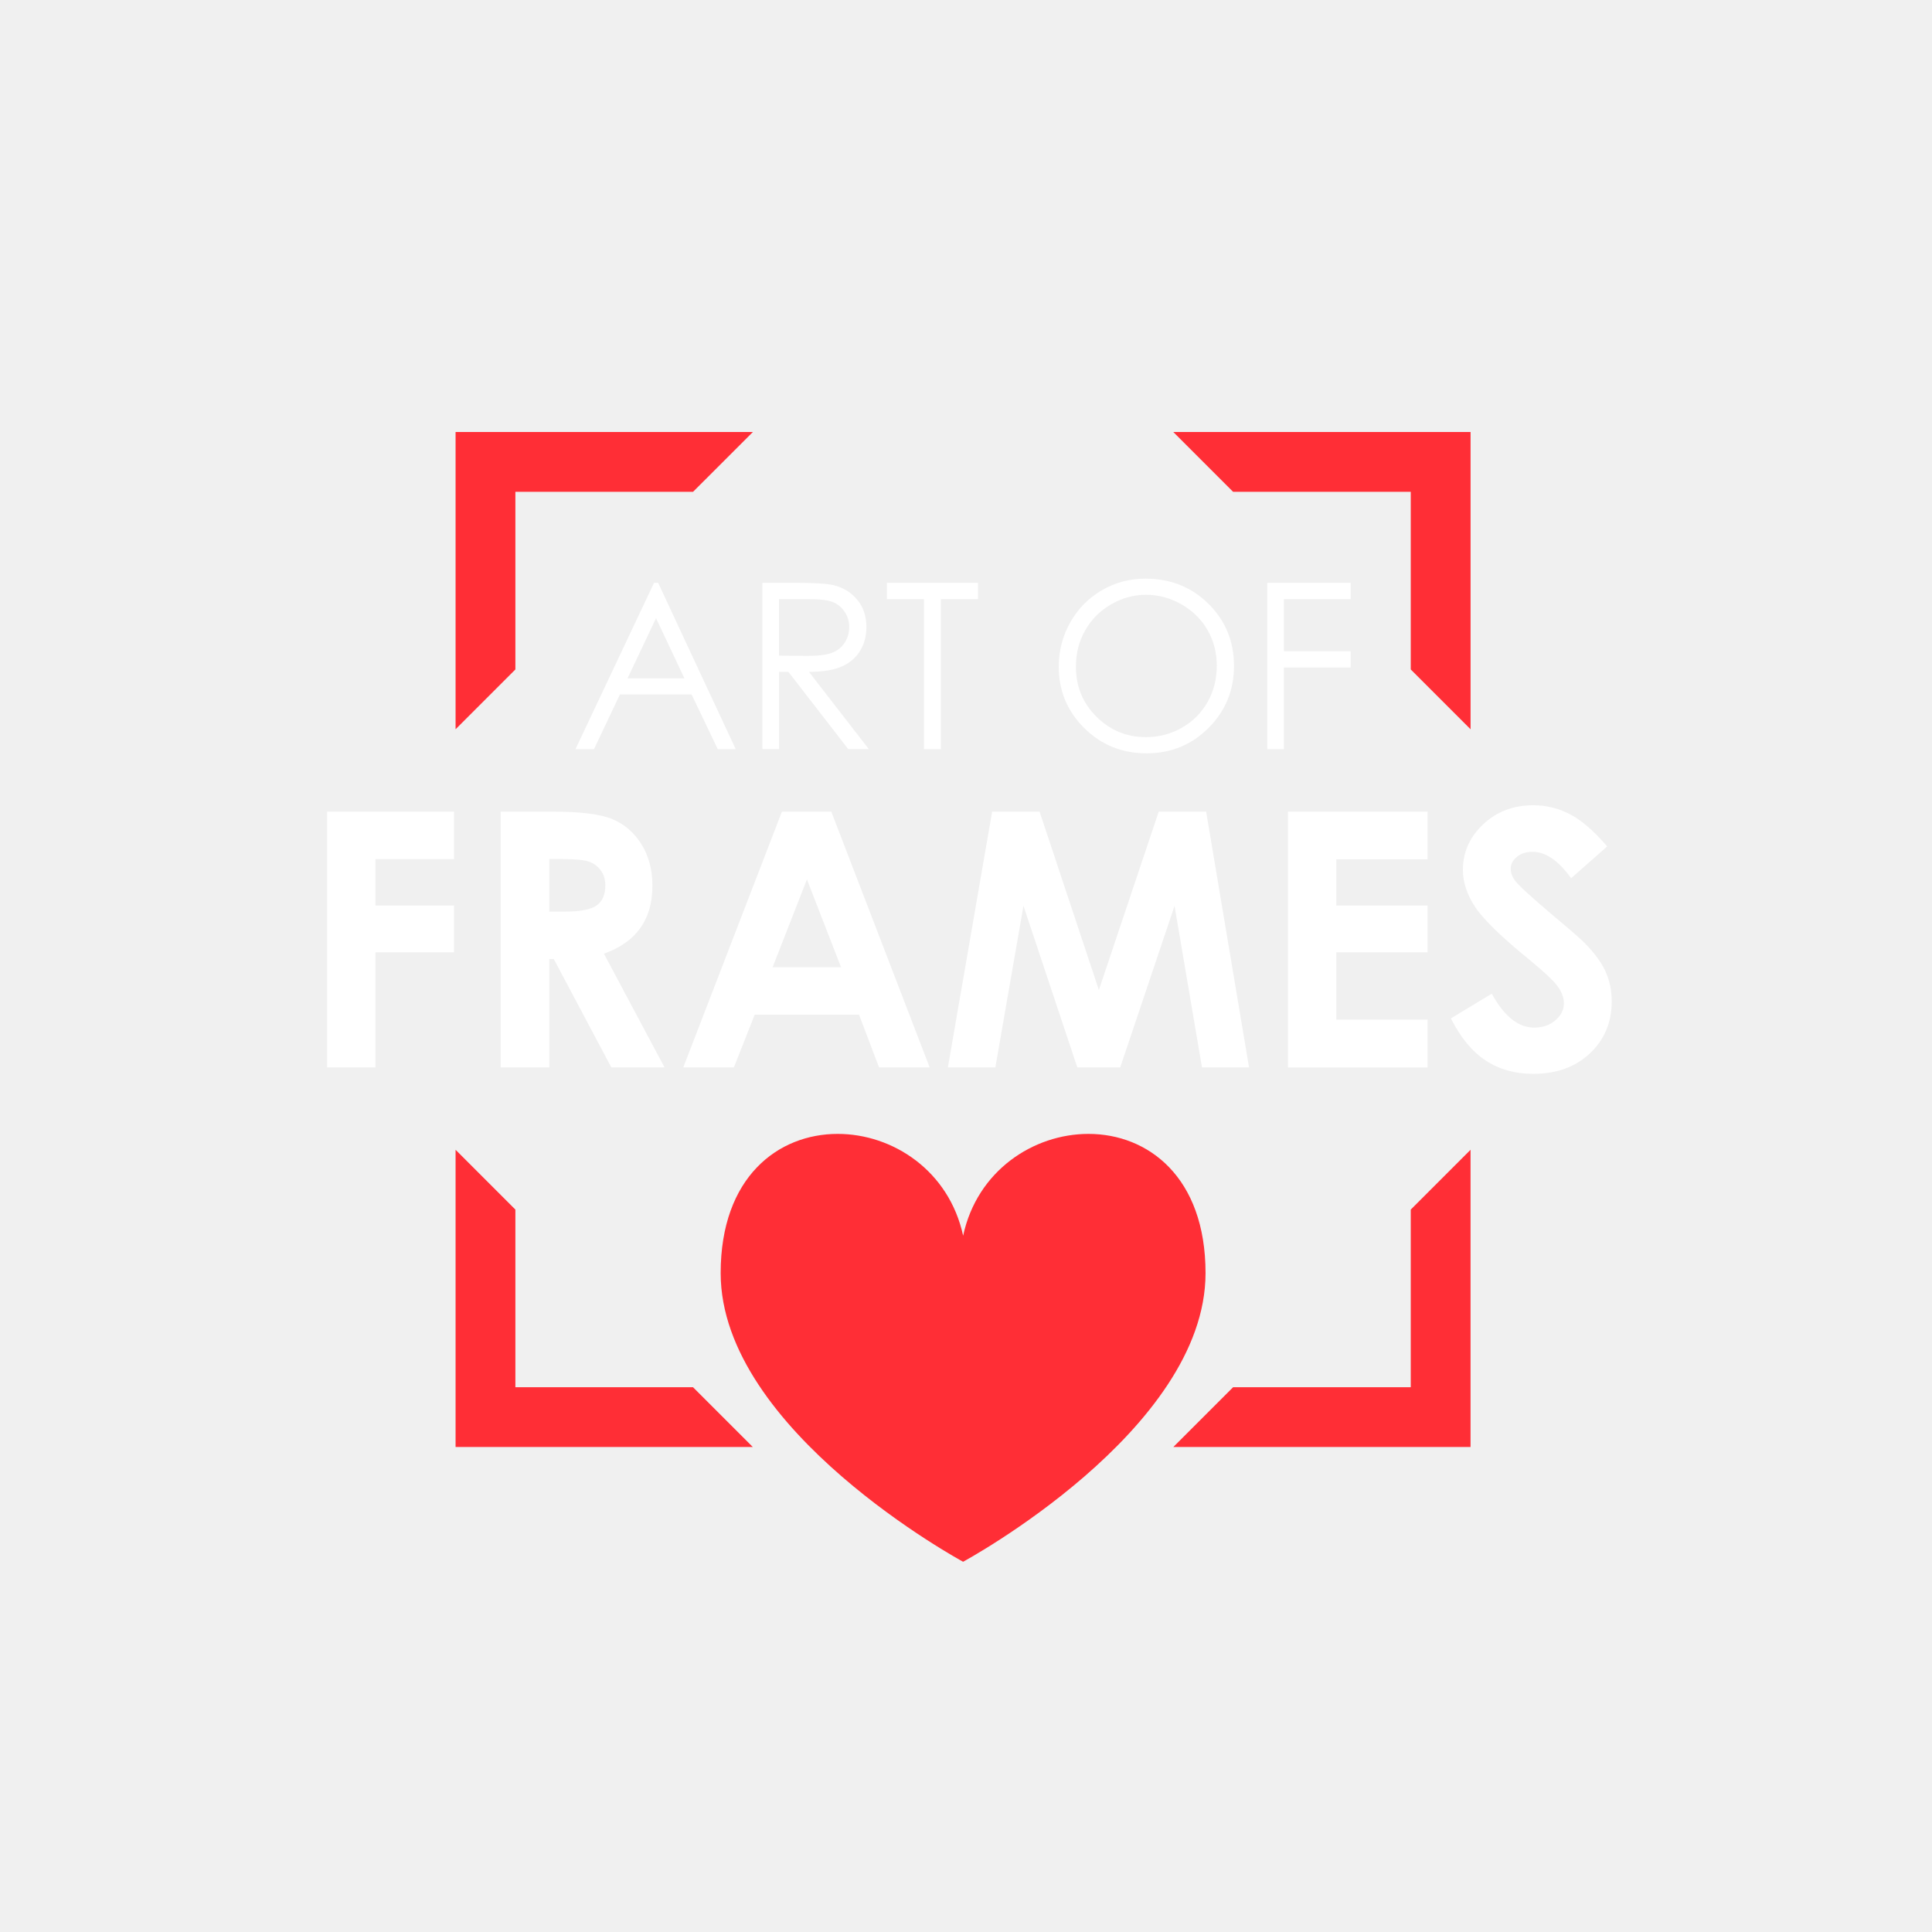
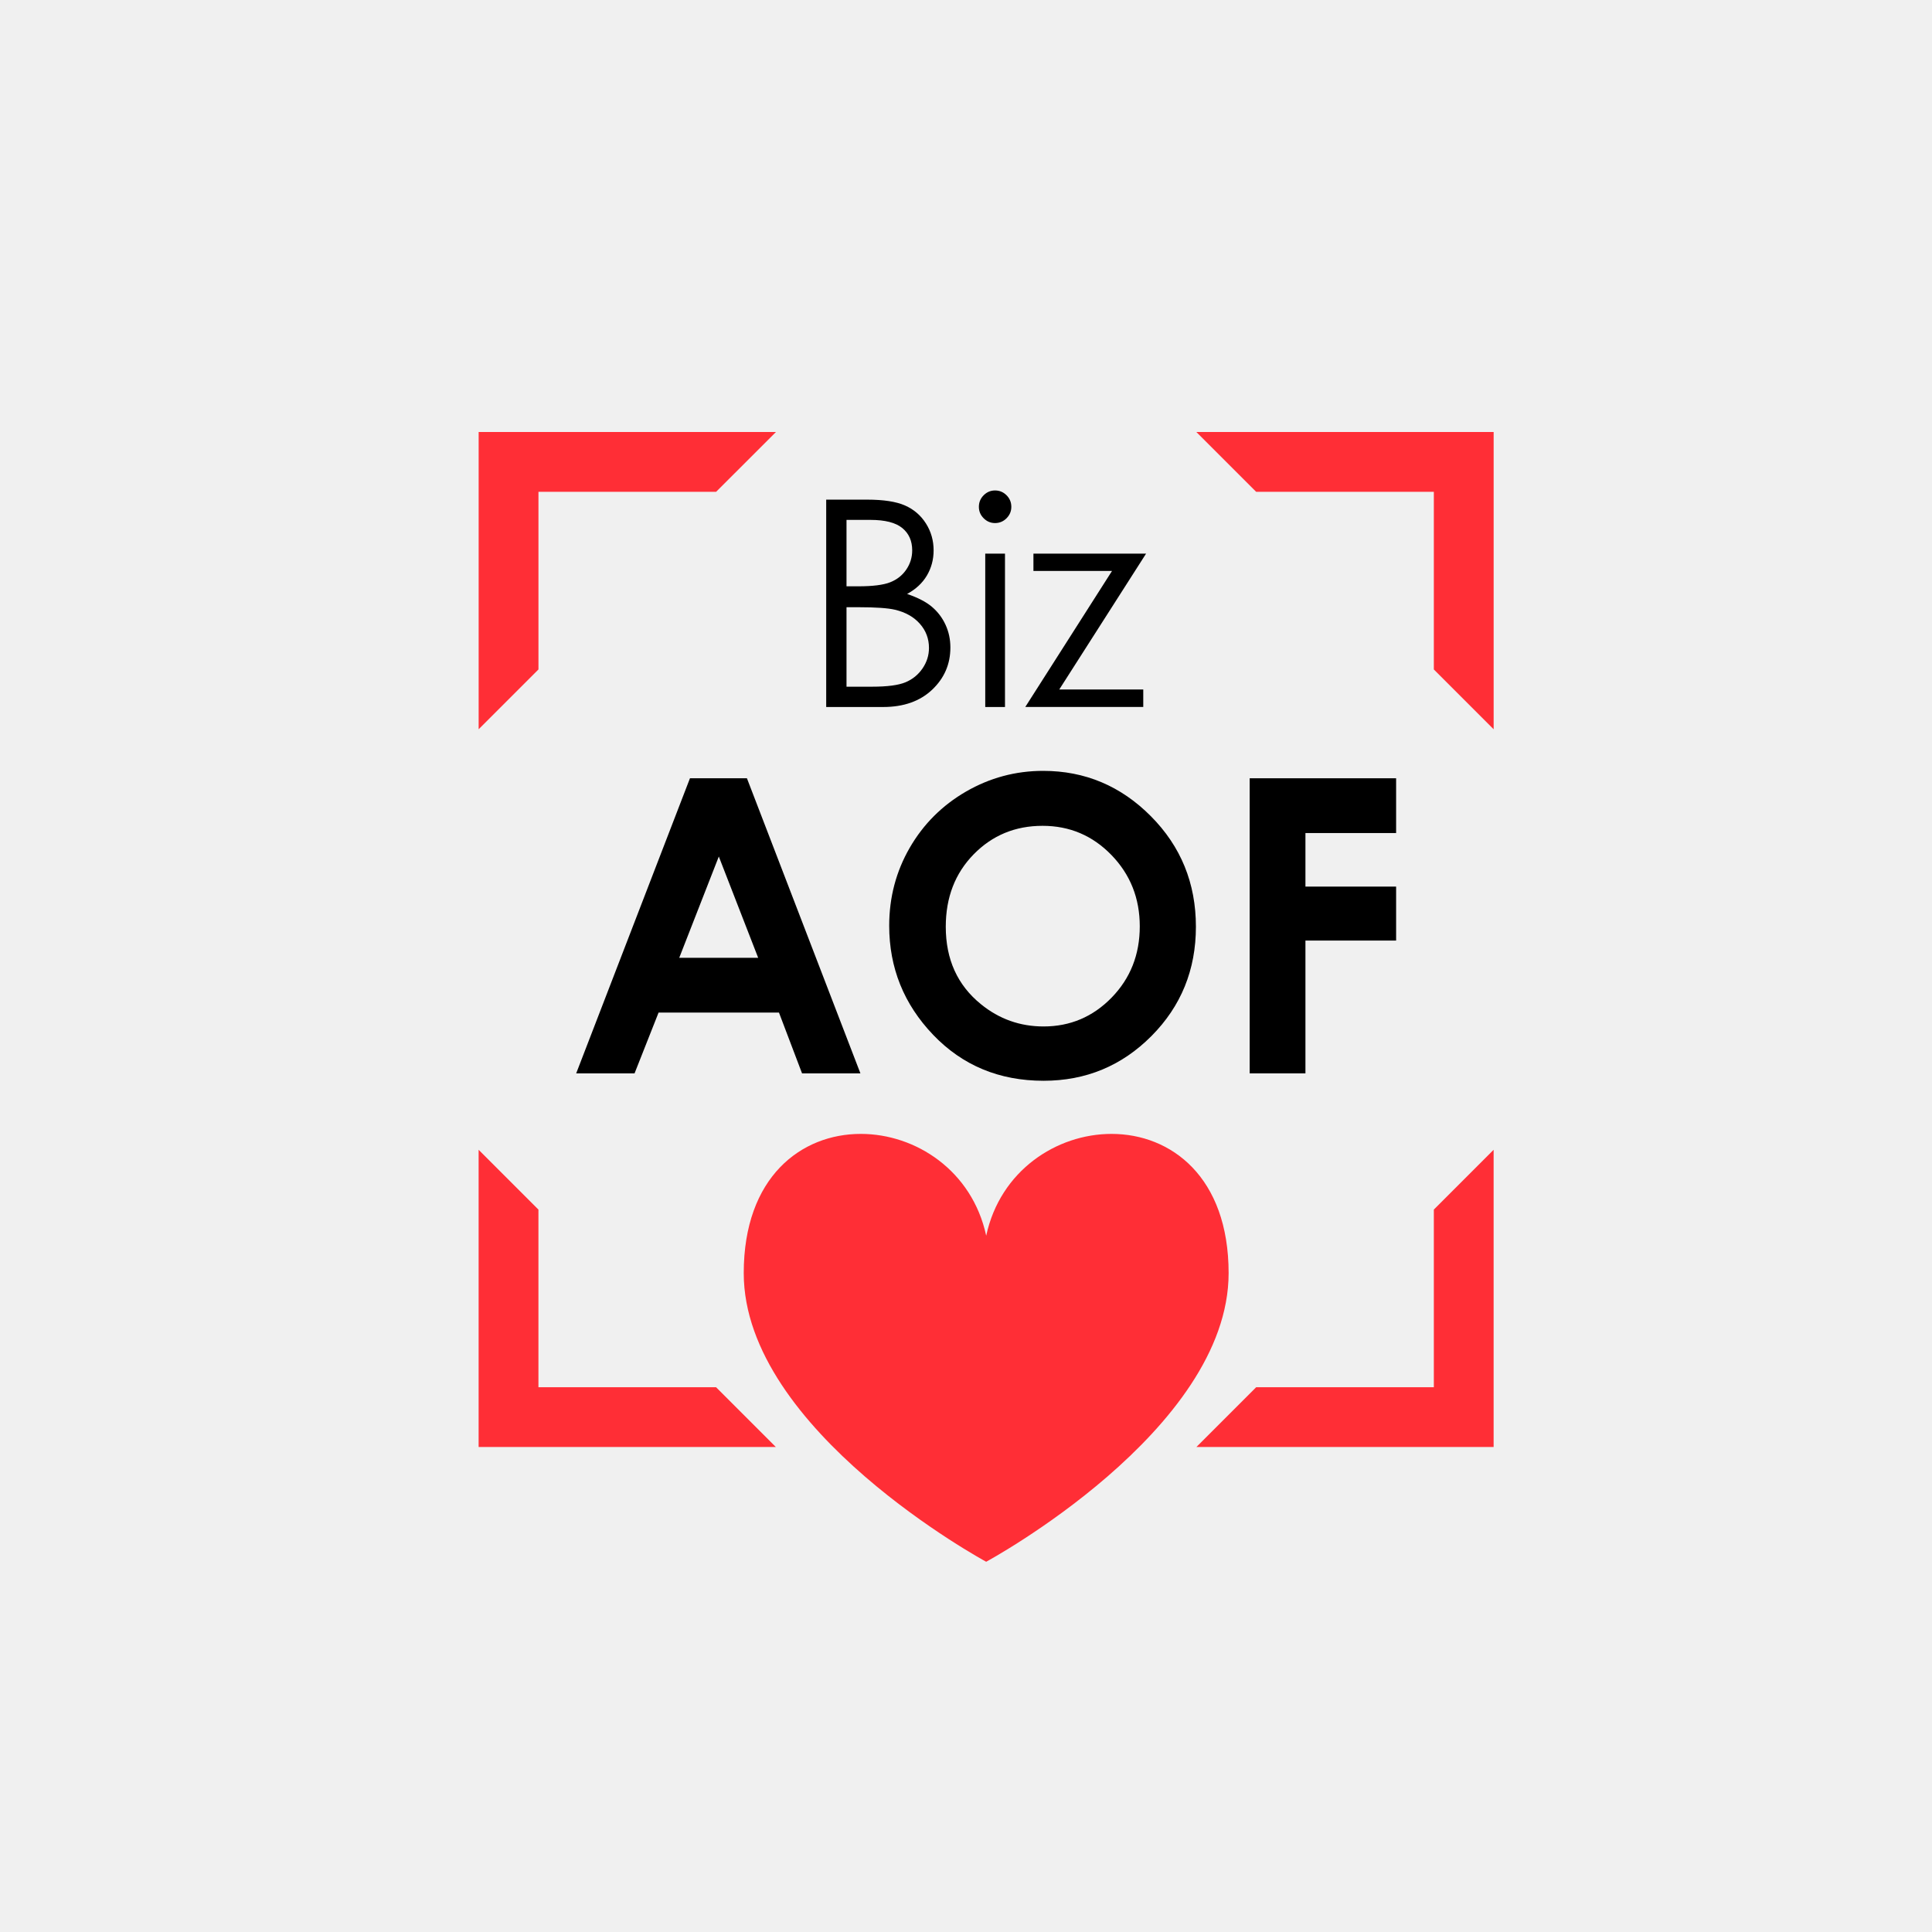
<svg xmlns="http://www.w3.org/2000/svg" version="1.1" id="Layer_1" x="0px" y="0px" viewBox="0 0 720 720" style="enable-background:new 0 0 720 720;" xml:space="preserve">
  <style type="text/css">
	.st0{fill:#FF2E36;}
- 	.st1{fill:#FFFFFF;}
</style>
  <g>
    <g>
-       <path class="st0" d="M437.25,161l22.29,22.29h66.21v66.2l22.29,22.29V161H437.25z M525.75,450.78v66.19h-66.2l-22.29,22.29h110.77    V428.49L525.75,450.78z M192.07,516.97v-66.19l-22.29-22.29v110.77h110.77l-22.29-22.29H192.07z M169.78,161v110.77l22.29-22.29    v-66.2h66.21L280.57,161H169.78z" />
+       <path class="st0" d="M445.85,161l22.29,22.29h66.21v66.2l22.29,22.29V161H445.85z M534.35,450.78v66.19h-66.2l-22.29,22.29h110.77    V428.49L534.35,450.78z M200.66,516.97v-66.19l-22.29-22.29v110.77h110.77l-22.29-22.29H200.66z M178.38,161v110.77l22.29-22.29    v-66.2h66.21L289.17,161H178.38z" />
    </g>
-     <g>
-       <g>
-         <path class="st1" d="M121.9,302.47h47.3v17.69h-29.29v17.3h29.29v17.43h-29.29v42.9H121.9V302.47z" />
-         <path class="st1" d="M186.57,302.47h19.22c10.53,0,18.03,0.94,22.49,2.82s8.06,5,10.78,9.36c2.72,4.36,4.08,9.53,4.08,15.49     c0,6.26-1.5,11.5-4.5,15.71c-3,4.21-7.53,7.4-13.57,9.56l22.58,42.38h-19.83l-21.43-40.37h-1.66v40.37h-18.14V302.47z      M204.72,339.73h5.69c5.77,0,9.74-0.76,11.92-2.28c2.17-1.52,3.26-4.03,3.26-7.54c0-2.08-0.54-3.89-1.62-5.43     c-1.08-1.54-2.52-2.64-4.33-3.32c-1.81-0.67-5.12-1.01-9.95-1.01h-4.97V339.73z" />
-         <path class="st1" d="M291.4,302.47h18.4l36.66,95.32h-18.86l-7.46-19.63h-38.89l-7.75,19.63h-18.86L291.4,302.47z M300.72,327.74     l-12.79,32.72h25.5L300.72,327.74z" />
-         <path class="st1" d="M369.74,302.47h17.68l22.1,66.48l22.3-66.48h17.67l15.99,95.32h-17.54l-10.22-60.2l-20.25,60.2h-15.99     l-20.07-60.2l-10.47,60.2h-17.69L369.74,302.47z" />
-         <path class="st1" d="M479.99,302.47h52.03v17.76H498v17.24h34.02v17.43H498v25.08h34.02v17.82h-52.03V302.47z" />
-         <path class="st1" d="M598.96,315.43l-13.44,11.86c-4.72-6.57-9.52-9.85-14.41-9.85c-2.38,0-4.33,0.64-5.84,1.91     c-1.51,1.28-2.27,2.71-2.27,4.31c0,1.6,0.54,3.11,1.62,4.54c1.47,1.9,5.91,5.98,13.31,12.25c6.92,5.79,11.12,9.44,12.59,10.95     c3.68,3.72,6.28,7.27,7.82,10.66c1.54,3.39,2.3,7.1,2.3,11.11c0,7.82-2.7,14.28-8.11,19.37c-5.41,5.1-12.46,7.65-21.15,7.65     c-6.79,0-12.7-1.66-17.74-4.99s-9.35-8.55-12.94-15.68l15.25-9.2c4.59,8.43,9.87,12.64,15.84,12.64c3.11,0,5.73-0.91,7.85-2.72     c2.12-1.81,3.18-3.91,3.18-6.28c0-2.16-0.8-4.32-2.4-6.48c-1.6-2.16-5.13-5.46-10.58-9.91c-10.39-8.47-17.09-15-20.12-19.6     c-3.03-4.6-4.54-9.19-4.54-13.77c0-6.61,2.52-12.28,7.56-17.01c5.04-4.73,11.26-7.1,18.65-7.1c4.76,0,9.29,1.1,13.59,3.3     C589.28,305.58,593.94,309.6,598.96,315.43z" />
-       </g>
-       <g>
-         <path class="st1" d="M245.27,217.2l28.9,61.98h-6.69l-9.75-20.39h-26.7l-9.66,20.39h-6.91l29.28-61.98H245.27z M244.49,230.37     l-10.62,22.43h21.19L244.49,230.37z" />
-         <path class="st1" d="M284.12,217.2h12.35c6.88,0,11.54,0.28,13.99,0.84c3.68,0.84,6.67,2.65,8.97,5.42     c2.3,2.77,3.45,6.18,3.45,10.23c0,3.38-0.79,6.34-2.38,8.9s-3.86,4.49-6.8,5.8c-2.95,1.31-7.02,1.98-12.22,2l22.29,28.78h-7.66     l-22.29-28.78h-3.5v28.78h-6.19V217.2z M290.31,223.27v21.07l10.68,0.08c4.14,0,7.2-0.39,9.18-1.18     c1.98-0.79,3.53-2.04,4.64-3.77c1.11-1.73,1.67-3.66,1.67-5.79c0-2.08-0.56-3.97-1.69-5.67c-1.13-1.7-2.6-2.91-4.43-3.64     c-1.83-0.73-4.87-1.1-9.12-1.1H290.31z" />
-         <path class="st1" d="M330.51,223.27v-6.07h33.96v6.07h-13.82v55.91h-6.32v-55.91H330.51z" />
-         <path class="st1" d="M426.81,215.64c9.39,0,17.24,3.13,23.57,9.4c6.32,6.26,9.49,13.97,9.49,23.13c0,9.07-3.16,16.77-9.47,23.09     s-14,9.48-23.08,9.48c-9.19,0-16.95-3.15-23.27-9.44c-6.32-6.29-9.49-13.9-9.49-22.84c0-5.95,1.44-11.47,4.32-16.56     c2.88-5.08,6.81-9.07,11.78-11.95C415.63,217.08,421.02,215.64,426.81,215.64z M427.08,221.66c-4.59,0-8.93,1.2-13.04,3.58     c-4.11,2.39-7.32,5.61-9.62,9.66c-2.31,4.05-3.46,8.56-3.46,13.54c0,7.37,2.55,13.59,7.66,18.66c5.11,5.07,11.26,7.61,18.46,7.61     c4.81,0,9.26-1.17,13.36-3.5c4.09-2.33,7.29-5.52,9.58-9.57c2.29-4.05,3.44-8.55,3.44-13.49c0-4.92-1.15-9.37-3.44-13.35     s-5.52-7.16-9.68-9.55C436.17,222.86,431.75,221.66,427.08,221.66z" />
-         <path class="st1" d="M472.29,217.2h31.05v6.07h-24.86v19.42h24.86v6.07h-24.86v30.42h-6.19V217.2z" />
-       </g>
-     </g>
-     <path class="st0" d="M405.64,422.57c22.15,0,43.63,16.02,43.63,51.88c0,58.77-90.35,107.57-90.35,107.57s-90.35-48.8-90.35-107.57   c0-35.87,21.47-51.89,43.63-51.88c20.45,0,41.48,13.65,46.73,37.94C364.15,436.22,385.18,422.57,405.64,422.57" />
+     <path class="st0" d="M414.24,422.57c22.15,0,43.63,16.02,43.63,51.88c0,58.77-90.35,107.57-90.35,107.57s-90.35-48.8-90.35-107.57   c0-35.87,21.47-51.89,43.63-51.88c20.45,0,41.48,13.65,46.73,37.94C372.75,436.22,393.78,422.57,414.24,422.57" />
+   </g>
+   <g>
+     <path d="M257.13,290.04h21.23l42.29,109.97H298.9l-8.6-22.65h-44.87l-8.95,22.65h-21.75L257.13,290.04z M267.88,319.2   l-14.75,37.75h29.42L267.88,319.2z" />
+     <path d="M388.76,287.28c15.56,0,28.94,5.63,40.13,16.89c11.2,11.26,16.79,24.99,16.79,41.19c0,16.05-5.52,29.63-16.57,40.74   c-11.05,11.11-24.45,16.67-40.21,16.67c-16.51,0-30.22-5.71-41.14-17.12c-10.92-11.41-16.38-24.97-16.38-40.67   c0-10.51,2.54-20.18,7.63-29.01c5.09-8.82,12.08-15.81,20.98-20.97C368.9,289.86,378.48,287.28,388.76,287.28z M388.53,307.76   c-10.18,0-18.74,3.54-25.67,10.62c-6.93,7.08-10.4,16.07-10.4,26.99c0,12.16,4.36,21.78,13.1,28.86c6.78,5.53,14.57,8.3,23.35,8.3   c9.93,0,18.38-3.59,25.37-10.76c6.98-7.18,10.48-16.02,10.48-26.54c0-10.47-3.52-19.32-10.55-26.58   C407.17,311.39,398.61,307.76,388.53,307.76z" />
+     <path d="M465.72,290.04h54.57v20.41H486.5v19.96h33.79v20.11H486.5v49.49h-20.78V290.04z" />
+   </g>
+   <g>
+     <path d="M307.91,186.2h15.23c6.13,0,10.84,0.73,14.13,2.18c3.29,1.45,5.89,3.69,7.8,6.7c1.91,3.01,2.86,6.36,2.86,10.03   c0,3.43-0.84,6.56-2.51,9.38c-1.67,2.82-4.13,5.1-7.37,6.86c4.02,1.37,7.11,2.97,9.27,4.81c2.16,1.84,3.85,4.06,5.05,6.67   c1.21,2.61,1.81,5.44,1.81,8.48c0,6.2-2.27,11.44-6.8,15.73c-4.54,4.29-10.62,6.44-18.26,6.44h-21.22V186.2z M315.47,193.76v24.74   h4.42c5.37,0,9.32-0.5,11.85-1.5c2.53-1,4.53-2.57,6-4.73c1.47-2.15,2.21-4.54,2.21-7.17c0-3.54-1.24-6.31-3.71-8.33   c-2.47-2.01-6.41-3.02-11.82-3.02H315.47z M315.47,226.28v29.63h9.58c5.65,0,9.79-0.55,12.42-1.65c2.63-1.1,4.74-2.83,6.34-5.17   c1.6-2.35,2.39-4.89,2.39-7.62c0-3.43-1.12-6.43-3.37-8.98c-2.24-2.56-5.33-4.31-9.26-5.25c-2.63-0.63-7.21-0.95-13.74-0.95   H315.47z" />
+     <path d="M370.82,182.78c1.67,0,3.1,0.6,4.29,1.79c1.19,1.19,1.78,2.63,1.78,4.31c0,1.65-0.59,3.06-1.78,4.26   c-1.19,1.19-2.62,1.79-4.29,1.79c-1.64,0-3.05-0.6-4.24-1.79c-1.19-1.19-1.78-2.61-1.78-4.26c0-1.68,0.59-3.12,1.78-4.31   C367.77,183.38,369.18,182.78,370.82,182.78z M367.17,206.32h7.36v57.16h-7.36V206.32z" />
+     <path d="M385.13,206.32h41.98l-32.36,50.64h31.31v6.51h-43.97l32.33-50.7h-29.29V206.32z" />
  </g>
</svg>
